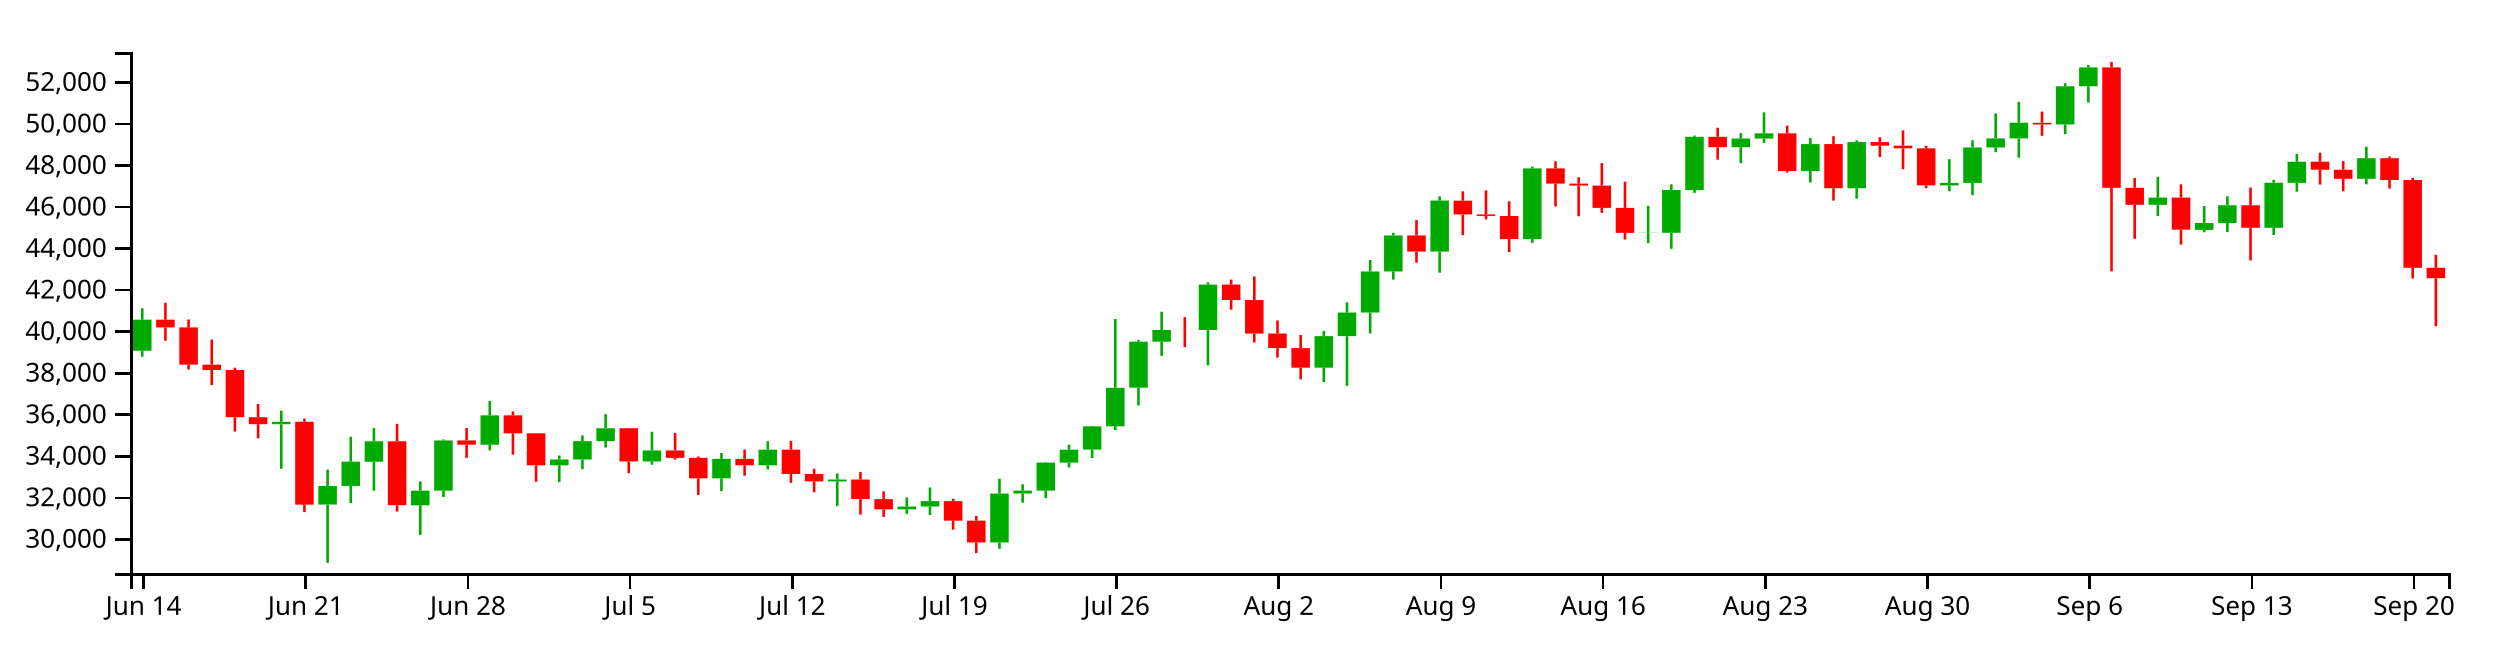
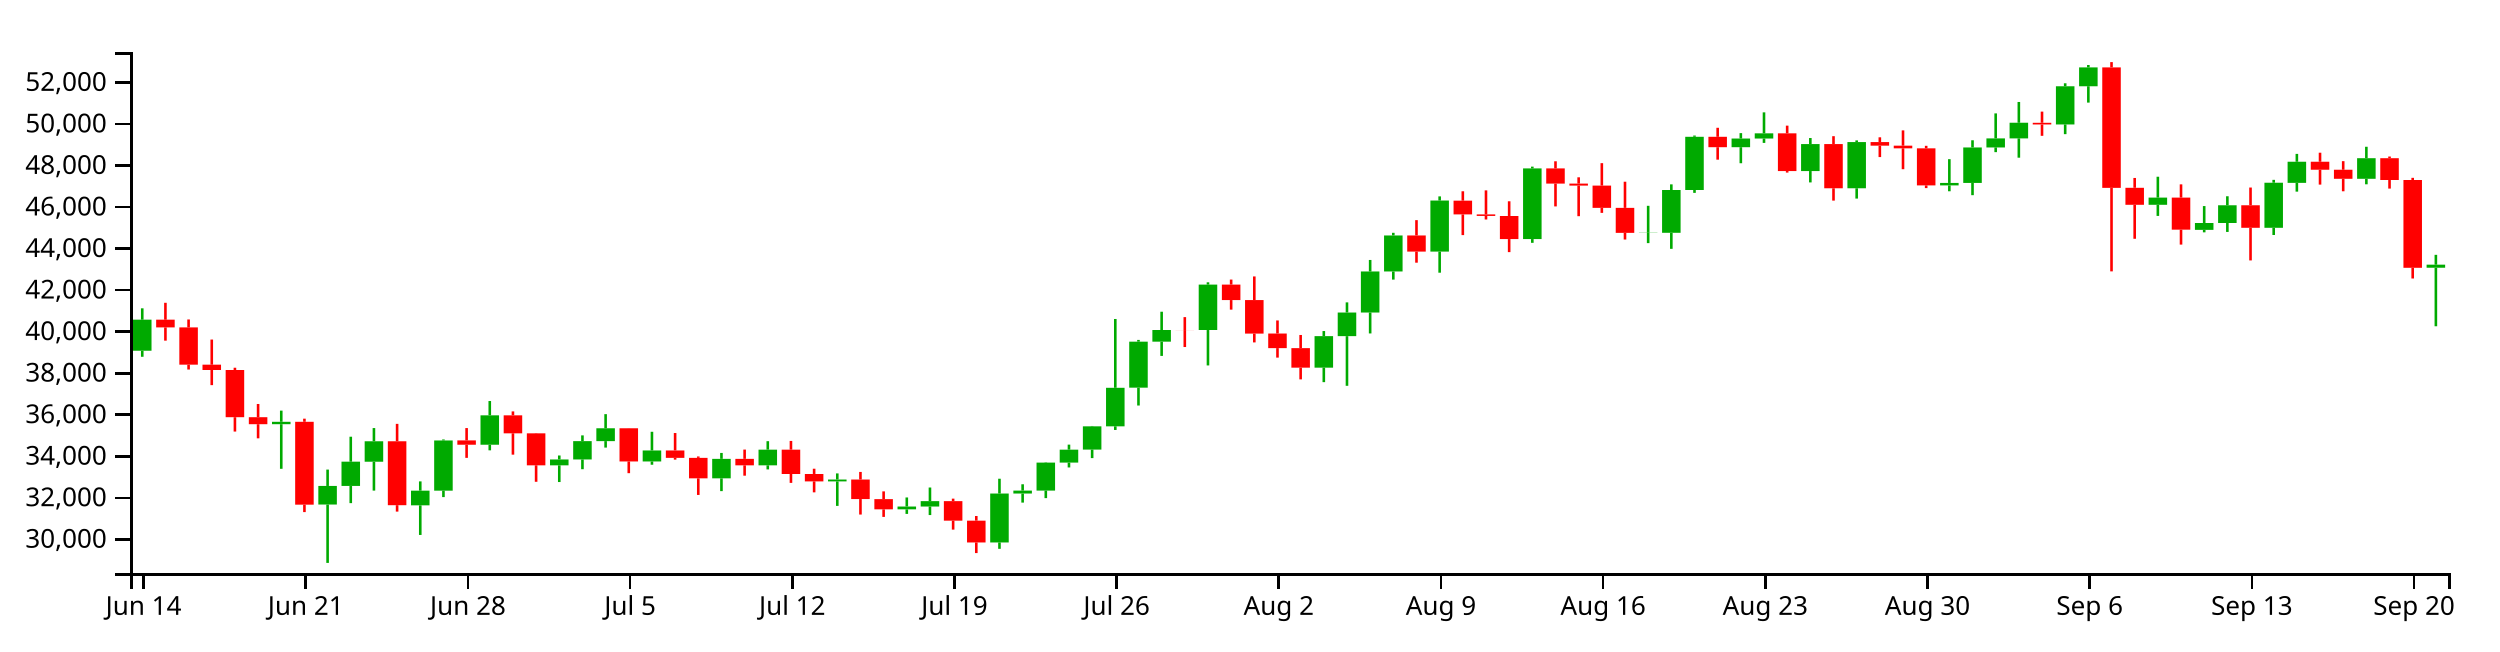
<svg xmlns="http://www.w3.org/2000/svg" version="1.1" width="960" height="250">
  <g transform="translate(50,20)">
    <style>.axis path,.axis line{fill:none;stroke:#000;shape-rendering:crispEdges;}path.candle{stroke:#000000;}path.candle.body{stroke-width:0;}path.candle.up{fill:#00AA00;stroke:#00AA00;}path.candle.down{fill:#FF0000;stroke:#FF0000;}</style>
    <g class="candlestick">
      <g class="data">
-         <path class="candle body up" d="M 1.068 114.689 l 7.117 0 L 8.185 102.761 l -7.117 0 L 1.068 114.689 M 54.446 142.894 l 7.117 0 L 61.563 141.965 l -7.117 0 L 54.446 142.894 M 72.239 173.752 l 7.117 0 L 79.356 166.611 l -7.117 0 L 72.239 173.752 M 81.136 166.611 l 7.117 0 L 88.253 157.293 l -7.117 0 L 81.136 166.611 M 90.032 157.317 l 7.117 0 L 97.149 149.438 l -7.117 0 L 90.032 157.317 M 107.825 174.055 l 7.117 0 L 114.942 168.413 l -7.117 0 L 107.825 174.055 M 116.721 168.413 l 7.117 0 L 123.838 149.141 l -7.117 0 L 116.721 168.413 M 134.514 150.779 l 7.117 0 L 141.631 139.48 l -7.117 0 L 134.514 150.779 M 161.204 158.694 l 7.117 0 L 168.321 156.428 l -7.117 0 L 161.204 158.694 M 170.1 156.428 l 7.117 0 L 177.217 149.39 l -7.117 0 L 170.1 156.428 M 178.996 149.39 l 7.117 0 L 186.114 144.466 l -7.117 0 L 178.996 149.39 M 196.789 157.197 l 7.117 0 L 203.906 152.971 l -7.117 0 L 196.789 157.197 M 223.479 163.692 l 7.117 0 L 230.596 156.195 l -7.117 0 L 223.479 163.692 M 241.271 158.69 l 7.117 0 L 248.389 152.66 l -7.117 0 L 241.271 158.69 M 267.961 164.861 l 7.117 0 L 275.078 164.136 l -7.117 0 L 267.961 164.861 M 294.65 175.588 l 7.117 0 L 301.767 174.502 l -7.117 0 L 294.65 175.588 M 303.547 174.502 l 7.117 0 L 310.664 172.441 l -7.117 0 L 303.547 174.502 M 330.236 188.296 l 7.117 0 L 337.353 169.523 l -7.117 0 L 330.236 188.296 M 339.132 169.523 l 7.117 0 L 346.25 168.38 l -7.117 0 L 339.132 169.523 M 348.029 168.382 l 7.117 0 L 355.146 157.644 l -7.117 0 L 348.029 168.382 M 356.925 157.644 l 7.117 0 L 364.042 152.667 l -7.117 0 L 356.925 157.644 M 365.822 152.64 l 7.117 0 L 372.939 143.713 l -7.117 0 L 365.822 152.64 M 374.718 143.713 l 7.117 0 L 381.835 128.907 l -7.117 0 L 374.718 143.713 M 383.615 128.877 l 7.117 0 L 390.732 111.201 l -7.117 0 L 383.615 128.877 M 392.511 111.211 l 7.117 0 L 399.628 106.722 l -7.117 0 L 392.511 111.211 M 410.304 106.731 l 7.117 0 L 417.421 89.283 l -7.117 0 L 410.304 106.731 M 454.786 121.176 l 7.117 0 L 461.903 109.086 l -7.117 0 L 454.786 121.176 M 463.683 109.086 l 7.117 0 L 470.8 100 l -7.117 0 L 463.683 109.086 M 472.579 100 l 7.117 0 L 479.696 84.255 l -7.117 0 L 472.579 100 M 481.475 84.255 l 7.117 0 L 488.593 70.414 l -7.117 0 L 481.475 84.255 M 499.268 76.62 l 7.117 0 L 506.385 57.01 l -7.117 0 L 499.268 76.62 M 534.854 71.789 l 7.117 0 L 541.971 44.676 l -7.117 0 L 534.854 71.789 M 579.336 69.43 l 7.117 0 L 586.453 69.355 l -7.117 0 L 579.336 69.43 M 588.233 69.402 l 7.117 0 L 595.35 52.965 l -7.117 0 L 588.233 69.402 M 597.129 52.965 l 7.117 0 L 604.246 32.535 l -7.117 0 L 597.129 52.965 M 614.922 36.527 l 7.117 0 L 622.039 33.199 l -7.117 0 L 614.922 36.527 M 623.818 33.199 l 7.117 0 L 630.936 31.208 l -7.117 0 L 623.818 33.199 M 641.611 45.681 l 7.117 0 L 648.729 35.319 l -7.117 0 L 641.611 45.681 M 659.404 52.301 l 7.117 0 L 666.521 34.549 l -7.117 0 L 659.404 52.301 M 694.99 51.192 l 7.117 0 L 702.107 50.251 l -7.117 0 L 694.99 51.192 M 703.886 50.251 l 7.117 0 L 711.004 36.618 l -7.117 0 L 703.886 50.251 M 712.783 36.618 l 7.117 0 L 719.9 33.14 l -7.117 0 L 712.783 36.618 M 721.679 33.14 l 7.117 0 L 728.796 27.139 l -7.117 0 L 721.679 33.14 M 739.472 27.79 l 7.117 0 L 746.589 13.122 l -7.117 0 L 739.472 27.79 M 748.369 13.122 l 7.117 0 L 755.486 5.888 l -7.117 0 L 748.369 13.122 M 775.058 58.645 l 7.117 0 L 782.175 55.879 l -7.117 0 L 775.058 58.645 M 792.851 68.263 l 7.117 0 L 799.968 65.62 l -7.117 0 L 792.851 68.263 M 801.747 65.62 l 7.117 0 L 808.864 58.829 l -7.117 0 L 801.747 65.62 M 819.54 67.478 l 7.117 0 L 826.657 50.167 l -7.117 0 L 819.54 67.478 M 828.437 50.232 l 7.117 0 L 835.554 42.113 l -7.117 0 L 828.437 50.232 M 855.126 48.664 l 7.117 0 L 862.243 40.747 l -7.117 0 L 855.126 48.664" />
-         <path class="candle body down" d="M 9.964 102.761 l 7.117 0 L 17.081 105.729 l -7.117 0 L 9.964 102.761 M 18.86 105.731 l 7.117 0 L 25.978 120.044 l -7.117 0 L 18.86 105.731 M 27.757 120.044 l 7.117 0 L 34.874 122.086 l -7.117 0 L 27.757 120.044 M 36.653 122.086 l 7.117 0 L 43.77 140.213 l -7.117 0 L 36.653 122.086 M 45.55 140.208 l 7.117 0 L 52.667 142.894 l -7.117 0 L 45.55 140.208 M 63.343 141.965 l 7.117 0 L 70.46 173.794 l -7.117 0 L 63.343 141.965 M 98.928 149.438 l 7.117 0 L 106.046 173.989 l -7.117 0 L 98.928 149.438 M 125.618 149.124 l 7.117 0 L 132.735 150.779 l -7.117 0 L 125.618 149.124 M 143.411 139.481 l 7.117 0 L 150.528 146.392 l -7.117 0 L 143.411 139.481 M 152.307 146.392 l 7.117 0 L 159.424 158.676 l -7.117 0 L 152.307 146.392 M 187.893 144.453 l 7.117 0 L 195.01 157.197 l -7.117 0 L 187.893 144.453 M 205.686 152.971 l 7.117 0 L 212.803 155.825 l -7.117 0 L 205.686 152.971 M 214.582 155.825 l 7.117 0 L 221.699 163.692 l -7.117 0 L 214.582 155.825 M 232.375 156.195 l 7.117 0 L 239.492 158.69 l -7.117 0 L 232.375 156.195 M 250.168 152.66 l 7.117 0 L 257.285 162.01 l -7.117 0 L 250.168 152.66 M 259.064 162.007 l 7.117 0 L 266.182 164.855 l -7.117 0 L 259.064 162.007 M 276.857 164.136 l 7.117 0 L 283.974 171.632 l -7.117 0 L 276.857 164.136 M 285.754 171.676 l 7.117 0 L 292.871 175.588 l -7.117 0 L 285.754 171.676 M 312.443 172.441 l 7.117 0 L 319.56 179.928 l -7.117 0 L 312.443 172.441 M 321.339 179.928 l 7.117 0 L 328.457 188.296 l -7.117 0 L 321.339 179.928 M 401.407 106.722 l 7.117 0 L 408.525 106.747 l -7.117 0 L 401.407 106.722 M 419.2 89.283 l 7.117 0 L 426.317 95.221 l -7.117 0 L 419.2 89.283 M 428.097 95.22 l 7.117 0 L 435.214 108.111 l -7.117 0 L 428.097 95.22 M 436.993 108.072 l 7.117 0 L 444.11 113.674 l -7.117 0 L 436.993 108.072 M 445.89 113.682 l 7.117 0 L 453.007 121.176 l -7.117 0 L 445.89 113.682 M 490.372 70.414 l 7.117 0 L 497.489 76.619 l -7.117 0 L 490.372 70.414 M 508.165 57.046 l 7.117 0 L 515.282 62.34 l -7.117 0 L 508.165 57.046 M 517.061 62.34 l 7.117 0 L 524.178 62.93 l -7.117 0 L 517.061 62.34 M 525.958 62.933 l 7.117 0 L 533.075 71.798 l -7.117 0 L 525.958 62.933 M 543.75 44.676 l 7.117 0 L 550.868 50.509 l -7.117 0 L 543.75 44.676 M 552.647 50.51 l 7.117 0 L 559.764 51.265 l -7.117 0 L 552.647 50.51 M 561.543 51.265 l 7.117 0 L 568.661 59.818 l -7.117 0 L 561.543 51.265 M 570.44 59.818 l 7.117 0 L 577.557 69.43 l -7.117 0 L 570.44 59.818 M 606.026 32.535 l 7.117 0 L 613.143 36.527 l -7.117 0 L 606.026 32.535 M 632.715 31.208 l 7.117 0 L 639.832 45.681 l -7.117 0 L 632.715 31.208 M 650.508 35.319 l 7.117 0 L 657.625 52.301 l -7.117 0 L 650.508 35.319 M 668.301 34.549 l 7.117 0 L 675.418 35.941 l -7.117 0 L 668.301 34.549 M 677.197 35.941 l 7.117 0 L 684.314 36.958 l -7.117 0 L 677.197 35.941 M 686.094 36.958 l 7.117 0 L 693.211 51.192 l -7.117 0 L 686.094 36.958 M 730.576 27.148 l 7.117 0 L 737.693 27.805 l -7.117 0 L 730.576 27.148 M 757.265 5.87 l 7.117 0 L 764.382 52.143 l -7.117 0 L 757.265 5.87 M 766.162 52.104 l 7.117 0 L 773.279 58.645 l -7.117 0 L 766.162 52.104 M 783.954 55.879 l 7.117 0 L 791.072 68.194 l -7.117 0 L 783.954 55.879 M 810.644 58.829 l 7.117 0 L 817.761 67.478 l -7.117 0 L 810.644 58.829 M 837.333 42.113 l 7.117 0 L 844.45 45.172 l -7.117 0 L 837.333 42.113 M 846.23 45.172 l 7.117 0 L 853.347 48.664 l -7.117 0 L 846.23 45.172 M 864.022 40.747 l 7.117 0 L 871.14 49.128 l -7.117 0 L 864.022 40.747 M 872.919 49.128 l 7.117 0 L 880.036 82.83 l -7.117 0 L 872.919 49.128 M 881.815 82.822 l 7.117 0 L 888.932 86.832 l -7.117 0 L 881.815 82.822" />
+         <path class="candle body up" d="M 1.068 114.689 l 7.117 0 L 8.185 102.761 l -7.117 0 L 1.068 114.689 M 54.446 142.894 l 7.117 0 L 61.563 141.965 l -7.117 0 L 54.446 142.894 M 72.239 173.752 l 7.117 0 L 79.356 166.611 l -7.117 0 L 72.239 173.752 M 81.136 166.611 l 7.117 0 L 88.253 157.293 l -7.117 0 L 81.136 166.611 M 90.032 157.317 l 7.117 0 L 97.149 149.438 l -7.117 0 L 90.032 157.317 M 107.825 174.055 l 7.117 0 L 114.942 168.413 l -7.117 0 L 107.825 174.055 M 116.721 168.413 l 7.117 0 L 123.838 149.141 l -7.117 0 L 116.721 168.413 M 134.514 150.779 l 7.117 0 L 141.631 139.48 l -7.117 0 L 134.514 150.779 M 161.204 158.694 l 7.117 0 L 168.321 156.428 l -7.117 0 L 161.204 158.694 M 170.1 156.428 l 7.117 0 L 177.217 149.39 l -7.117 0 L 170.1 156.428 M 178.996 149.39 l 7.117 0 L 186.114 144.466 l -7.117 0 L 178.996 149.39 M 196.789 157.197 l 7.117 0 L 203.906 152.971 l -7.117 0 L 196.789 157.197 M 223.479 163.692 l 7.117 0 L 230.596 156.195 l -7.117 0 L 223.479 163.692 M 241.271 158.69 l 7.117 0 L 248.389 152.66 l -7.117 0 L 241.271 158.69 M 267.961 164.861 l 7.117 0 L 275.078 164.136 l -7.117 0 L 267.961 164.861 M 294.65 175.588 l 7.117 0 L 301.767 174.502 l -7.117 0 L 294.65 175.588 M 303.547 174.502 l 7.117 0 L 310.664 172.441 l -7.117 0 L 303.547 174.502 M 330.236 188.296 l 7.117 0 L 337.353 169.523 l -7.117 0 L 330.236 188.296 M 339.132 169.523 l 7.117 0 L 346.25 168.38 l -7.117 0 L 339.132 169.523 M 348.029 168.382 l 7.117 0 L 355.146 157.644 l -7.117 0 L 348.029 168.382 M 356.925 157.644 l 7.117 0 L 364.042 152.667 l -7.117 0 L 356.925 157.644 M 365.822 152.64 l 7.117 0 L 372.939 143.713 l -7.117 0 L 365.822 152.64 M 374.718 143.713 l 7.117 0 L 381.835 128.907 l -7.117 0 L 374.718 143.713 M 383.615 128.877 l 7.117 0 L 390.732 111.201 l -7.117 0 L 383.615 128.877 M 392.511 111.211 l 7.117 0 L 399.628 106.722 l -7.117 0 L 392.511 111.211 M 410.304 106.731 l 7.117 0 L 417.421 89.283 l -7.117 0 L 410.304 106.731 M 454.786 121.176 l 7.117 0 L 461.903 109.086 l -7.117 0 L 454.786 121.176 M 463.683 109.086 l 7.117 0 L 470.8 100 l -7.117 0 L 463.683 109.086 M 472.579 100 l 7.117 0 L 479.696 84.255 l -7.117 0 L 472.579 100 M 481.475 84.255 l 7.117 0 L 488.593 70.414 l -7.117 0 L 481.475 84.255 M 499.268 76.62 l 7.117 0 L 506.385 57.01 l -7.117 0 L 499.268 76.62 M 534.854 71.789 l 7.117 0 L 541.971 44.676 l -7.117 0 L 534.854 71.789 M 579.336 69.43 l 7.117 0 L 586.453 69.355 l -7.117 0 L 579.336 69.43 M 588.233 69.402 l 7.117 0 L 595.35 52.965 l -7.117 0 L 588.233 69.402 M 597.129 52.965 l 7.117 0 L 604.246 32.535 l -7.117 0 L 597.129 52.965 M 614.922 36.527 l 7.117 0 L 622.039 33.199 l -7.117 0 L 614.922 36.527 M 623.818 33.199 l 7.117 0 L 630.936 31.208 l -7.117 0 L 623.818 33.199 M 641.611 45.681 l 7.117 0 L 648.729 35.319 l -7.117 0 L 641.611 45.681 M 659.404 52.301 l 7.117 0 L 666.521 34.549 l -7.117 0 L 659.404 52.301 M 694.99 51.192 l 7.117 0 L 702.107 50.251 l -7.117 0 L 694.99 51.192 M 703.886 50.251 l 7.117 0 L 711.004 36.618 l -7.117 0 L 703.886 50.251 M 712.783 36.618 l 7.117 0 L 719.9 33.14 l -7.117 0 L 712.783 36.618 M 721.679 33.14 l 7.117 0 L 728.796 27.139 l -7.117 0 L 721.679 33.14 M 739.472 27.79 l 7.117 0 L 746.589 13.122 l -7.117 0 L 739.472 27.79 M 748.369 13.122 l 7.117 0 L 755.486 5.888 l -7.117 0 L 748.369 13.122 M 775.058 58.645 l 7.117 0 L 782.175 55.879 l -7.117 0 L 775.058 58.645 M 792.851 68.263 l 7.117 0 L 799.968 65.62 l -7.117 0 L 792.851 68.263 M 801.747 65.62 l 7.117 0 L 808.864 58.829 l -7.117 0 L 801.747 65.62 M 819.54 67.478 l 7.117 0 L 826.657 50.167 l -7.117 0 L 819.54 67.478 M 828.437 50.232 l 7.117 0 L 835.554 42.113 l -7.117 0 L 828.437 50.232 M 855.126 48.664 l 7.117 0 L 862.243 40.747 l -7.117 0 L 855.126 48.664 M 881.815 82.822 l 7.117 0 L 888.932 81.645 l -7.117 0 L 881.815 82.822" />
+         <path class="candle body down" d="M 9.964 102.761 l 7.117 0 L 17.081 105.729 l -7.117 0 L 9.964 102.761 M 18.86 105.731 l 7.117 0 L 25.978 120.044 l -7.117 0 L 18.86 105.731 M 27.757 120.044 l 7.117 0 L 34.874 122.086 l -7.117 0 L 27.757 120.044 M 36.653 122.086 l 7.117 0 L 43.77 140.213 l -7.117 0 L 36.653 122.086 M 45.55 140.208 l 7.117 0 L 52.667 142.894 l -7.117 0 L 45.55 140.208 M 63.343 141.965 l 7.117 0 L 70.46 173.794 l -7.117 0 L 63.343 141.965 M 98.928 149.438 l 7.117 0 L 106.046 173.989 l -7.117 0 L 98.928 149.438 M 125.618 149.124 l 7.117 0 L 132.735 150.779 l -7.117 0 L 125.618 149.124 M 143.411 139.481 l 7.117 0 L 150.528 146.392 l -7.117 0 L 143.411 139.481 M 152.307 146.392 l 7.117 0 L 159.424 158.676 l -7.117 0 L 152.307 146.392 M 187.893 144.453 l 7.117 0 L 195.01 157.197 l -7.117 0 L 187.893 144.453 M 205.686 152.971 l 7.117 0 L 212.803 155.825 l -7.117 0 L 205.686 152.971 M 214.582 155.825 l 7.117 0 L 221.699 163.692 l -7.117 0 L 214.582 155.825 M 232.375 156.195 l 7.117 0 L 239.492 158.69 l -7.117 0 L 232.375 156.195 M 250.168 152.66 l 7.117 0 L 257.285 162.01 l -7.117 0 L 250.168 152.66 M 259.064 162.007 l 7.117 0 L 266.182 164.855 l -7.117 0 L 259.064 162.007 M 276.857 164.136 l 7.117 0 L 283.974 171.632 l -7.117 0 L 276.857 164.136 M 285.754 171.676 l 7.117 0 L 292.871 175.588 l -7.117 0 L 285.754 171.676 M 312.443 172.441 l 7.117 0 L 319.56 179.928 l -7.117 0 L 312.443 172.441 M 321.339 179.928 l 7.117 0 L 328.457 188.296 l -7.117 0 L 321.339 179.928 M 401.407 106.722 l 7.117 0 L 408.525 106.747 l -7.117 0 L 401.407 106.722 M 419.2 89.283 l 7.117 0 L 426.317 95.221 l -7.117 0 L 419.2 89.283 M 428.097 95.22 l 7.117 0 L 435.214 108.111 l -7.117 0 L 428.097 95.22 M 436.993 108.072 l 7.117 0 L 444.11 113.674 l -7.117 0 L 436.993 108.072 M 445.89 113.682 l 7.117 0 L 453.007 121.176 l -7.117 0 L 445.89 113.682 M 490.372 70.414 l 7.117 0 L 497.489 76.619 l -7.117 0 L 490.372 70.414 M 508.165 57.046 l 7.117 0 L 515.282 62.34 l -7.117 0 L 508.165 57.046 M 517.061 62.34 l 7.117 0 L 524.178 62.93 l -7.117 0 L 517.061 62.34 M 525.958 62.933 l 7.117 0 L 533.075 71.798 l -7.117 0 L 525.958 62.933 M 543.75 44.676 l 7.117 0 L 550.868 50.509 l -7.117 0 L 543.75 44.676 M 552.647 50.51 l 7.117 0 L 559.764 51.265 l -7.117 0 L 552.647 50.51 M 561.543 51.265 l 7.117 0 L 568.661 59.818 l -7.117 0 L 561.543 51.265 M 570.44 59.818 l 7.117 0 L 577.557 69.43 l -7.117 0 L 570.44 59.818 M 606.026 32.535 l 7.117 0 L 613.143 36.527 l -7.117 0 L 606.026 32.535 M 632.715 31.208 l 7.117 0 L 639.832 45.681 l -7.117 0 L 632.715 31.208 M 650.508 35.319 l 7.117 0 L 657.625 52.301 l -7.117 0 L 650.508 35.319 M 668.301 34.549 l 7.117 0 L 675.418 35.941 l -7.117 0 L 668.301 34.549 M 677.197 35.941 l 7.117 0 L 684.314 36.958 l -7.117 0 L 677.197 35.941 M 686.094 36.958 l 7.117 0 L 693.211 51.192 l -7.117 0 L 686.094 36.958 M 730.576 27.148 l 7.117 0 L 737.693 27.805 l -7.117 0 L 730.576 27.148 M 757.265 5.87 l 7.117 0 L 764.382 52.143 l -7.117 0 L 757.265 5.87 M 766.162 52.104 l 7.117 0 L 773.279 58.645 l -7.117 0 L 766.162 52.104 M 783.954 55.879 l 7.117 0 L 791.072 68.194 l -7.117 0 L 783.954 55.879 M 810.644 58.829 l 7.117 0 L 817.761 67.478 l -7.117 0 L 810.644 58.829 M 837.333 42.113 l 7.117 0 L 844.45 45.172 l -7.117 0 L 837.333 42.113 M 846.23 45.172 l 7.117 0 L 853.347 48.664 l -7.117 0 L 846.23 45.172 M 864.022 40.747 l 7.117 0 L 871.14 49.128 l -7.117 0 L 864.022 40.747 M 872.919 49.128 l 7.117 0 L 880.036 82.83 l -7.117 0 L 872.919 49.128" />
        <path class="candle body equal" />
-         <path class="candle wick up" d="M 4.626 98.393 L 4.626 102.761 M 4.626 114.689 L 4.626 117.006 M 58.005 137.678 L 58.005 141.965 M 58.005 142.894 L 58.005 160.021 M 75.798 160.318 L 75.798 166.611 M 75.798 173.752 L 75.798 196.154 M 84.694 147.7 L 84.694 157.293 M 84.694 166.611 L 84.694 173.203 M 93.591 144.375 L 93.591 149.438 M 93.591 157.317 L 93.591 168.39 M 111.383 164.854 L 111.383 168.413 M 111.383 174.055 L 111.383 185.42 M 120.28 148.753 L 120.28 149.141 M 120.28 168.413 L 120.28 170.887 M 138.073 133.992 L 138.073 139.48 M 138.073 150.779 L 138.073 152.928 M 164.762 154.909 L 164.762 156.428 M 164.762 158.694 L 164.762 165.101 M 173.659 147.185 L 173.659 149.39 M 173.659 156.428 L 173.659 160.175 M 182.555 139.033 L 182.555 144.466 M 182.555 149.39 L 182.555 151.878 M 200.348 145.803 L 200.348 152.971 M 200.348 157.197 L 200.348 158.458 M 227.037 153.928 L 227.037 156.195 M 227.037 163.692 L 227.037 168.593 M 244.83 149.415 L 244.83 152.66 M 244.83 158.69 L 244.83 160.256 M 271.519 161.791 L 271.519 164.136 M 271.519 164.861 L 271.519 174.264 M 298.209 171.026 L 298.209 174.502 M 298.209 175.588 L 298.209 177.339 M 307.105 167.206 L 307.105 172.441 M 307.105 174.502 L 307.105 177.781 M 333.794 163.833 L 333.794 169.523 M 333.794 188.296 L 333.794 190.75 M 342.691 165.959 L 342.691 168.38 M 342.691 169.523 L 342.691 173.004 M 351.587 157.517 L 351.587 157.644 M 351.587 168.382 L 351.587 171.278 M 360.484 150.738 L 360.484 152.667 M 360.484 157.644 L 360.484 159.501 M 369.38 143.577 L 369.38 143.713 M 369.38 152.64 L 369.38 155.913 M 378.277 102.492 L 378.277 128.907 M 378.277 143.713 L 378.277 145.11 M 387.173 110.526 L 387.173 111.201 M 387.173 128.877 L 387.173 135.722 M 396.07 99.701 L 396.07 106.722 M 396.07 111.211 L 396.07 116.671 M 413.862 88.403 L 413.862 89.283 M 413.862 106.731 L 413.862 120.329 M 458.345 107.12 L 458.345 109.086 M 458.345 121.176 L 458.345 126.746 M 467.241 96.112 L 467.241 100 M 467.241 109.086 L 467.241 128.149 M 476.138 79.825 L 476.138 84.255 M 476.138 100 L 476.138 108.044 M 485.034 69.397 L 485.034 70.414 M 485.034 84.255 L 485.034 87.369 M 502.827 55.409 L 502.827 57.01 M 502.827 76.62 L 502.827 84.717 M 538.413 43.99 L 538.413 44.676 M 538.413 71.789 L 538.413 73.246 M 582.895 59.03 L 582.895 69.355 M 582.895 69.43 L 582.895 73.359 M 591.791 50.793 L 591.791 52.965 M 591.791 69.402 L 591.791 75.556 M 600.688 32.052 L 600.688 32.535 M 600.688 52.965 L 600.688 54.062 M 618.481 31.119 L 618.481 33.199 M 618.481 36.527 L 618.481 42.682 M 627.377 23.145 L 627.377 31.208 M 627.377 33.199 L 627.377 34.875 M 645.17 32.999 L 645.17 35.319 M 645.17 45.681 L 645.17 50.049 M 662.963 33.911 L 662.963 34.549 M 662.963 52.301 L 662.963 56.255 M 698.549 41.119 L 698.549 50.251 M 698.549 51.192 L 698.549 53.448 M 707.445 33.863 L 707.445 36.618 M 707.445 50.251 L 707.445 54.947 M 716.341 23.542 L 716.341 33.14 M 716.341 36.618 L 716.341 38.424 M 725.238 19.157 L 725.238 27.139 M 725.238 33.14 L 725.238 40.555 M 743.031 11.98 L 743.031 13.122 M 743.031 27.79 L 743.031 31.518 M 751.927 4.963 L 751.927 5.888 M 751.927 13.122 L 751.927 19.402 M 778.617 47.866 L 778.617 55.879 M 778.617 58.645 L 778.617 62.913 M 796.409 59.127 L 796.409 65.62 M 796.409 68.263 L 796.409 69.22 M 805.306 55.362 L 805.306 58.829 M 805.306 65.62 L 805.306 69.062 M 823.099 49.062 L 823.099 50.167 M 823.099 67.478 L 823.099 70.239 M 831.995 39.094 L 831.995 42.113 M 831.995 50.232 L 831.995 53.589 M 858.685 36.357 L 858.685 40.747 M 858.685 48.664 L 858.685 50.772" style="stroke-width: 1px;" />
-         <path class="candle wick down" d="M 13.523 96.272 L 13.523 102.761 M 13.523 105.729 L 13.523 110.814 M 22.419 102.674 L 22.419 105.731 M 22.419 120.044 L 22.419 121.902 M 31.315 110.388 L 31.315 120.044 M 31.315 122.086 L 31.315 127.891 M 40.212 121.21 L 40.212 122.086 M 40.212 140.213 L 40.212 145.72 M 49.108 135.132 L 49.108 140.208 M 49.108 142.894 L 49.108 148.318 M 66.901 140.77 L 66.901 141.965 M 66.901 173.794 L 66.901 176.646 M 102.487 142.764 L 102.487 149.438 M 102.487 173.989 L 102.487 176.457 M 129.176 144.377 L 129.176 149.124 M 129.176 150.779 L 129.176 155.821 M 146.969 137.979 L 146.969 139.481 M 146.969 146.392 L 146.969 154.586 M 155.866 146.292 L 155.866 146.392 M 155.866 158.676 L 155.866 165.005 M 191.451 144.408 L 191.451 144.453 M 191.451 157.197 L 191.451 161.699 M 209.244 146.28 L 209.244 152.971 M 209.244 155.825 L 209.244 156.498 M 218.141 155.287 L 218.141 155.825 M 218.141 163.692 L 218.141 170.061 M 235.934 152.636 L 235.934 156.195 M 235.934 158.69 L 235.934 162.662 M 253.727 149.316 L 253.727 152.66 M 253.727 162.01 L 253.727 165.425 M 262.623 159.989 L 262.623 162.007 M 262.623 164.855 L 262.623 169.062 M 280.416 161.223 L 280.416 164.136 M 280.416 171.632 L 280.416 177.589 M 289.312 168.688 L 289.312 171.676 M 289.312 175.588 L 289.312 178.49 M 316.002 171.48 L 316.002 172.441 M 316.002 179.928 L 316.002 183.375 M 324.898 178.147 L 324.898 179.928 M 324.898 188.296 L 324.898 192.382 M 404.966 101.774 L 404.966 106.722 M 404.966 106.747 L 404.966 113.258 M 422.759 87.356 L 422.759 89.283 M 422.759 95.221 L 422.759 98.902 M 431.655 86.152 L 431.655 95.22 M 431.655 108.111 L 431.655 111.487 M 440.552 103.05 L 440.552 108.072 M 440.552 113.674 L 440.552 117.325 M 449.448 108.633 L 449.448 113.682 M 449.448 121.176 L 449.448 125.682 M 493.93 64.533 L 493.93 70.414 M 493.93 76.619 L 493.93 80.873 M 511.723 53.448 L 511.723 57.046 M 511.723 62.34 L 511.723 70.279 M 520.62 53.102 L 520.62 62.34 M 520.62 62.93 L 520.62 64.285 M 529.516 57.291 L 529.516 62.933 M 529.516 71.798 L 529.516 76.814 M 547.309 41.933 L 547.309 44.676 M 547.309 50.509 L 547.309 59.261 M 556.206 48.087 L 556.206 50.51 M 556.206 51.265 L 556.206 63.018 M 565.102 42.652 L 565.102 51.265 M 565.102 59.818 L 565.102 61.742 M 573.998 49.78 L 573.998 59.818 M 573.998 69.43 L 573.998 71.981 M 609.584 29.07 L 609.584 32.535 M 609.584 36.527 L 609.584 41.311 M 636.273 28.248 L 636.273 31.208 M 636.273 45.681 L 636.273 46.271 M 654.066 32.293 L 654.066 35.319 M 654.066 52.301 L 654.066 57.037 M 671.859 32.722 L 671.859 34.549 M 671.859 35.941 L 671.859 40.315 M 680.756 30.065 L 680.756 35.941 M 680.756 36.958 L 680.756 44.975 M 689.652 35.995 L 689.652 36.958 M 689.652 51.192 L 689.652 52.228 M 734.134 22.86 L 734.134 27.148 M 734.134 27.805 L 734.134 32.156 M 760.824 3.846 L 760.824 5.87 M 760.824 52.143 L 760.824 84.206 M 769.72 48.337 L 769.72 52.104 M 769.72 58.645 L 769.72 71.694 M 787.513 50.793 L 787.513 55.879 M 787.513 68.194 L 787.513 73.925 M 814.202 52.013 L 814.202 58.829 M 814.202 67.478 L 814.202 80.004 M 840.892 38.639 L 840.892 42.113 M 840.892 45.172 L 840.892 50.888 M 849.788 41.885 L 849.788 45.172 M 849.788 48.664 L 849.788 53.452 M 867.581 40.108 L 867.581 40.747 M 867.581 49.128 L 867.581 52.418 M 876.477 48.287 L 876.477 49.128 M 876.477 82.83 L 876.477 86.942 M 885.374 77.858 L 885.374 82.822 M 885.374 86.832 L 885.374 105.283" style="stroke-width: 1px;" />
+         <path class="candle wick up" d="M 4.626 98.393 L 4.626 102.761 M 4.626 114.689 L 4.626 117.006 M 58.005 137.678 L 58.005 141.965 M 58.005 142.894 L 58.005 160.021 M 75.798 160.318 L 75.798 166.611 M 75.798 173.752 L 75.798 196.154 M 84.694 147.7 L 84.694 157.293 M 84.694 166.611 L 84.694 173.203 M 93.591 144.375 L 93.591 149.438 M 93.591 157.317 L 93.591 168.39 M 111.383 164.854 L 111.383 168.413 M 111.383 174.055 L 111.383 185.42 M 120.28 148.753 L 120.28 149.141 M 120.28 168.413 L 120.28 170.887 M 138.073 133.992 L 138.073 139.48 M 138.073 150.779 L 138.073 152.928 M 164.762 154.909 L 164.762 156.428 M 164.762 158.694 L 164.762 165.101 M 173.659 147.185 L 173.659 149.39 M 173.659 156.428 L 173.659 160.175 M 182.555 139.033 L 182.555 144.466 M 182.555 149.39 L 182.555 151.878 M 200.348 145.803 L 200.348 152.971 M 200.348 157.197 L 200.348 158.458 M 227.037 153.928 L 227.037 156.195 M 227.037 163.692 L 227.037 168.593 M 244.83 149.415 L 244.83 152.66 M 244.83 158.69 L 244.83 160.256 M 271.519 161.791 L 271.519 164.136 M 271.519 164.861 L 271.519 174.264 M 298.209 171.026 L 298.209 174.502 M 298.209 175.588 L 298.209 177.339 M 307.105 167.206 L 307.105 172.441 M 307.105 174.502 L 307.105 177.781 M 333.794 163.833 L 333.794 169.523 M 333.794 188.296 L 333.794 190.75 M 342.691 165.959 L 342.691 168.38 M 342.691 169.523 L 342.691 173.004 M 351.587 157.517 L 351.587 157.644 M 351.587 168.382 L 351.587 171.278 M 360.484 150.738 L 360.484 152.667 M 360.484 157.644 L 360.484 159.501 M 369.38 143.577 L 369.38 143.713 M 369.38 152.64 L 369.38 155.913 M 378.277 102.492 L 378.277 128.907 M 378.277 143.713 L 378.277 145.11 M 387.173 110.526 L 387.173 111.201 M 387.173 128.877 L 387.173 135.722 M 396.07 99.701 L 396.07 106.722 M 396.07 111.211 L 396.07 116.671 M 413.862 88.403 L 413.862 89.283 M 413.862 106.731 L 413.862 120.329 M 458.345 107.12 L 458.345 109.086 M 458.345 121.176 L 458.345 126.746 M 467.241 96.112 L 467.241 100 M 467.241 109.086 L 467.241 128.149 M 476.138 79.825 L 476.138 84.255 M 476.138 100 L 476.138 108.044 M 485.034 69.397 L 485.034 70.414 M 485.034 84.255 L 485.034 87.369 M 502.827 55.409 L 502.827 57.01 M 502.827 76.62 L 502.827 84.717 M 538.413 43.99 L 538.413 44.676 M 538.413 71.789 L 538.413 73.246 M 582.895 59.03 L 582.895 69.355 M 582.895 69.43 L 582.895 73.359 M 591.791 50.793 L 591.791 52.965 M 591.791 69.402 L 591.791 75.556 M 600.688 32.052 L 600.688 32.535 M 600.688 52.965 L 600.688 54.062 M 618.481 31.119 L 618.481 33.199 M 618.481 36.527 L 618.481 42.682 M 627.377 23.145 L 627.377 31.208 M 627.377 33.199 L 627.377 34.875 M 645.17 32.999 L 645.17 35.319 M 645.17 45.681 L 645.17 50.049 M 662.963 33.911 L 662.963 34.549 M 662.963 52.301 L 662.963 56.255 M 698.549 41.119 L 698.549 50.251 M 698.549 51.192 L 698.549 53.448 M 707.445 33.863 L 707.445 36.618 M 707.445 50.251 L 707.445 54.947 M 716.341 23.542 L 716.341 33.14 M 716.341 36.618 L 716.341 38.424 M 725.238 19.157 L 725.238 27.139 M 725.238 33.14 L 725.238 40.555 M 743.031 11.98 L 743.031 13.122 M 743.031 27.79 L 743.031 31.518 M 751.927 4.963 L 751.927 5.888 M 751.927 13.122 L 751.927 19.402 M 778.617 47.866 L 778.617 55.879 M 778.617 58.645 L 778.617 62.913 M 796.409 59.127 L 796.409 65.62 M 796.409 68.263 L 796.409 69.22 M 805.306 55.362 L 805.306 58.829 M 805.306 65.62 L 805.306 69.062 M 823.099 49.062 L 823.099 50.167 M 823.099 67.478 L 823.099 70.239 M 831.995 39.094 L 831.995 42.113 M 831.995 50.232 L 831.995 53.589 M 858.685 36.357 L 858.685 40.747 M 858.685 48.664 L 858.685 50.772 M 885.374 77.858 L 885.374 81.645 M 885.374 82.822 L 885.374 105.283" style="stroke-width: 1px;" />
+         <path class="candle wick down" d="M 13.523 96.272 L 13.523 102.761 M 13.523 105.729 L 13.523 110.814 M 22.419 102.674 L 22.419 105.731 M 22.419 120.044 L 22.419 121.902 M 31.315 110.388 L 31.315 120.044 M 31.315 122.086 L 31.315 127.891 M 40.212 121.21 L 40.212 122.086 M 40.212 140.213 L 40.212 145.72 M 49.108 135.132 L 49.108 140.208 M 49.108 142.894 L 49.108 148.318 M 66.901 140.77 L 66.901 141.965 M 66.901 173.794 L 66.901 176.646 M 102.487 142.764 L 102.487 149.438 M 102.487 173.989 L 102.487 176.457 M 129.176 144.377 L 129.176 149.124 M 129.176 150.779 L 129.176 155.821 M 146.969 137.979 L 146.969 139.481 M 146.969 146.392 L 146.969 154.586 M 155.866 146.292 L 155.866 146.392 M 155.866 158.676 L 155.866 165.005 M 191.451 144.408 L 191.451 144.453 M 191.451 157.197 L 191.451 161.699 M 209.244 146.28 L 209.244 152.971 M 209.244 155.825 L 209.244 156.498 M 218.141 155.287 L 218.141 155.825 M 218.141 163.692 L 218.141 170.061 M 235.934 152.636 L 235.934 156.195 M 235.934 158.69 L 235.934 162.662 M 253.727 149.316 L 253.727 152.66 M 253.727 162.01 L 253.727 165.425 M 262.623 159.989 L 262.623 162.007 M 262.623 164.855 L 262.623 169.062 M 280.416 161.223 L 280.416 164.136 M 280.416 171.632 L 280.416 177.589 M 289.312 168.688 L 289.312 171.676 M 289.312 175.588 L 289.312 178.49 M 316.002 171.48 L 316.002 172.441 M 316.002 179.928 L 316.002 183.375 M 324.898 178.147 L 324.898 179.928 M 324.898 188.296 L 324.898 192.382 M 404.966 101.774 L 404.966 106.722 M 404.966 106.747 L 404.966 113.258 M 422.759 87.356 L 422.759 89.283 M 422.759 95.221 L 422.759 98.902 M 431.655 86.152 L 431.655 95.22 M 431.655 108.111 L 431.655 111.487 M 440.552 103.05 L 440.552 108.072 M 440.552 113.674 L 440.552 117.325 M 449.448 108.633 L 449.448 113.682 M 449.448 121.176 L 449.448 125.682 M 493.93 64.533 L 493.93 70.414 M 493.93 76.619 L 493.93 80.873 M 511.723 53.448 L 511.723 57.046 M 511.723 62.34 L 511.723 70.279 M 520.62 53.102 L 520.62 62.34 M 520.62 62.93 L 520.62 64.285 M 529.516 57.291 L 529.516 62.933 M 529.516 71.798 L 529.516 76.814 M 547.309 41.933 L 547.309 44.676 M 547.309 50.509 L 547.309 59.261 M 556.206 48.087 L 556.206 50.51 M 556.206 51.265 L 556.206 63.018 M 565.102 42.652 L 565.102 51.265 M 565.102 59.818 L 565.102 61.742 M 573.998 49.78 L 573.998 59.818 M 573.998 69.43 L 573.998 71.981 M 609.584 29.07 L 609.584 32.535 M 609.584 36.527 L 609.584 41.311 M 636.273 28.248 L 636.273 31.208 M 636.273 45.681 L 636.273 46.271 M 654.066 32.293 L 654.066 35.319 M 654.066 52.301 L 654.066 57.037 M 671.859 32.722 L 671.859 34.549 M 671.859 35.941 L 671.859 40.315 M 680.756 30.065 L 680.756 35.941 M 680.756 36.958 L 680.756 44.975 M 689.652 35.995 L 689.652 36.958 M 689.652 51.192 L 689.652 52.228 M 734.134 22.86 L 734.134 27.148 M 734.134 27.805 L 734.134 32.156 M 760.824 3.846 L 760.824 5.87 M 760.824 52.143 L 760.824 84.206 M 769.72 48.337 L 769.72 52.104 M 769.72 58.645 L 769.72 71.694 M 787.513 50.793 L 787.513 55.879 M 787.513 68.194 L 787.513 73.925 M 814.202 52.013 L 814.202 58.829 M 814.202 67.478 L 814.202 80.004 M 840.892 38.639 L 840.892 42.113 M 840.892 45.172 L 840.892 50.888 M 849.788 41.885 L 849.788 45.172 M 849.788 48.664 L 849.788 53.452 M 867.581 40.108 L 867.581 40.747 M 867.581 49.128 L 867.581 52.418 M 876.477 48.287 L 876.477 49.128 M 876.477 82.83 L 876.477 86.942" style="stroke-width: 1px;" />
        <path class="candle wick equal" style="stroke-width: 1px;" />
      </g>
    </g>
    <g class="x axis" transform="translate(0,200)" fill="none" font-size="10" font-family="sans-serif" text-anchor="middle">
      <path class="domain" stroke="#000" d="M0.5,6V0.5H890.5V6" />
      <g class="tick" opacity="1" transform="translate(4.62615,0)">
        <line stroke="#000" y2="6" x1="0.5" x2="0.5" />
        <text fill="#000" y="9" x="0.5" dy="0.71em">Jun 14</text>
      </g>
      <g class="tick" opacity="1" transform="translate(66.90124,0)">
        <line stroke="#000" y2="6" x1="0.5" x2="0.5" />
        <text fill="#000" y="9" x="0.5" dy="0.71em">Jun 21</text>
      </g>
      <g class="tick" opacity="1" transform="translate(129.1763,0)">
        <line stroke="#000" y2="6" x1="0.5" x2="0.5" />
        <text fill="#000" y="9" x="0.5" dy="0.71em">Jun 28</text>
      </g>
      <g class="tick" opacity="1" transform="translate(191.4514,0)">
        <line stroke="#000" y2="6" x1="0.5" x2="0.5" />
        <text fill="#000" y="9" x="0.5" dy="0.71em">Jul  5</text>
      </g>
      <g class="tick" opacity="1" transform="translate(253.7265,0)">
        <line stroke="#000" y2="6" x1="0.5" x2="0.5" />
        <text fill="#000" y="9" x="0.5" dy="0.71em">Jul 12</text>
      </g>
      <g class="tick" opacity="1" transform="translate(316.0016,0)">
        <line stroke="#000" y2="6" x1="0.5" x2="0.5" />
        <text fill="#000" y="9" x="0.5" dy="0.71em">Jul 19</text>
      </g>
      <g class="tick" opacity="1" transform="translate(378.2767,0)">
        <line stroke="#000" y2="6" x1="0.5" x2="0.5" />
        <text fill="#000" y="9" x="0.5" dy="0.71em">Jul 26</text>
      </g>
      <g class="tick" opacity="1" transform="translate(440.5518,0)">
        <line stroke="#000" y2="6" x1="0.5" x2="0.5" />
        <text fill="#000" y="9" x="0.5" dy="0.71em">Aug  2</text>
      </g>
      <g class="tick" opacity="1" transform="translate(502.8269,0)">
        <line stroke="#000" y2="6" x1="0.5" x2="0.5" />
        <text fill="#000" y="9" x="0.5" dy="0.71em">Aug  9</text>
      </g>
      <g class="tick" opacity="1" transform="translate(565.102,0)">
        <line stroke="#000" y2="6" x1="0.5" x2="0.5" />
        <text fill="#000" y="9" x="0.5" dy="0.71em">Aug 16</text>
      </g>
      <g class="tick" opacity="1" transform="translate(627.377,0)">
        <line stroke="#000" y2="6" x1="0.5" x2="0.5" />
        <text fill="#000" y="9" x="0.5" dy="0.71em">Aug 23</text>
      </g>
      <g class="tick" opacity="1" transform="translate(689.6521,0)">
        <line stroke="#000" y2="6" x1="0.5" x2="0.5" />
        <text fill="#000" y="9" x="0.5" dy="0.71em">Aug 30</text>
      </g>
      <g class="tick" opacity="1" transform="translate(751.9272,0)">
        <line stroke="#000" y2="6" x1="0.5" x2="0.5" />
        <text fill="#000" y="9" x="0.5" dy="0.71em">Sep  6</text>
      </g>
      <g class="tick" opacity="1" transform="translate(814.2023,0)">
        <line stroke="#000" y2="6" x1="0.5" x2="0.5" />
        <text fill="#000" y="9" x="0.5" dy="0.71em">Sep 13</text>
      </g>
      <g class="tick" opacity="1" transform="translate(876.4774,0)">
        <line stroke="#000" y2="6" x1="0.5" x2="0.5" />
        <text fill="#000" y="9" x="0.5" dy="0.71em">Sep 20</text>
      </g>
    </g>
    <g class="y axis" fill="none" font-size="10" font-family="sans-serif" text-anchor="end">
      <path class="domain" stroke="#000" d="M-6,200.5H0.5V0.5H-6" />
      <g class="tick" opacity="1" transform="translate(0,186.6242)">
        <line stroke="#000" x2="-6" y1="0.5" y2="0.5" />
        <text fill="#000" x="-9" y="0.5" dy="0.32em">30,000</text>
      </g>
      <g class="tick" opacity="1" transform="translate(0,170.675)">
        <line stroke="#000" x2="-6" y1="0.5" y2="0.5" />
        <text fill="#000" x="-9" y="0.5" dy="0.32em">32,000</text>
      </g>
      <g class="tick" opacity="1" transform="translate(0,154.7258)">
        <line stroke="#000" x2="-6" y1="0.5" y2="0.5" />
        <text fill="#000" x="-9" y="0.5" dy="0.32em">34,000</text>
      </g>
      <g class="tick" opacity="1" transform="translate(0,138.7765)">
        <line stroke="#000" x2="-6" y1="0.5" y2="0.5" />
        <text fill="#000" x="-9" y="0.5" dy="0.32em">36,000</text>
      </g>
      <g class="tick" opacity="1" transform="translate(0,122.8273)">
        <line stroke="#000" x2="-6" y1="0.5" y2="0.5" />
        <text fill="#000" x="-9" y="0.5" dy="0.32em">38,000</text>
      </g>
      <g class="tick" opacity="1" transform="translate(0,106.8781)">
        <line stroke="#000" x2="-6" y1="0.5" y2="0.5" />
        <text fill="#000" x="-9" y="0.5" dy="0.32em">40,000</text>
      </g>
      <g class="tick" opacity="1" transform="translate(0,90.92888)">
        <line stroke="#000" x2="-6" y1="0.5" y2="0.5" />
        <text fill="#000" x="-9" y="0.5" dy="0.32em">42,000</text>
      </g>
      <g class="tick" opacity="1" transform="translate(0,74.97966)">
        <line stroke="#000" x2="-6" y1="0.5" y2="0.5" />
        <text fill="#000" x="-9" y="0.5" dy="0.32em">44,000</text>
      </g>
      <g class="tick" opacity="1" transform="translate(0,59.03045)">
        <line stroke="#000" x2="-6" y1="0.5" y2="0.5" />
        <text fill="#000" x="-9" y="0.5" dy="0.32em">46,000</text>
      </g>
      <g class="tick" opacity="1" transform="translate(0,43.08123)">
        <line stroke="#000" x2="-6" y1="0.5" y2="0.5" />
        <text fill="#000" x="-9" y="0.5" dy="0.32em">48,000</text>
      </g>
      <g class="tick" opacity="1" transform="translate(0,27.13201)">
        <line stroke="#000" x2="-6" y1="0.5" y2="0.5" />
        <text fill="#000" x="-9" y="0.5" dy="0.32em">50,000</text>
      </g>
      <g class="tick" opacity="1" transform="translate(0,11.18279)">
        <line stroke="#000" x2="-6" y1="0.5" y2="0.5" />
        <text fill="#000" x="-9" y="0.5" dy="0.32em">52,000</text>
      </g>
      <text transform="rotate(-90)" y="6" dy=".71em" style="text-anchor: end;">Price ($)</text>
    </g>
  </g>
</svg>
